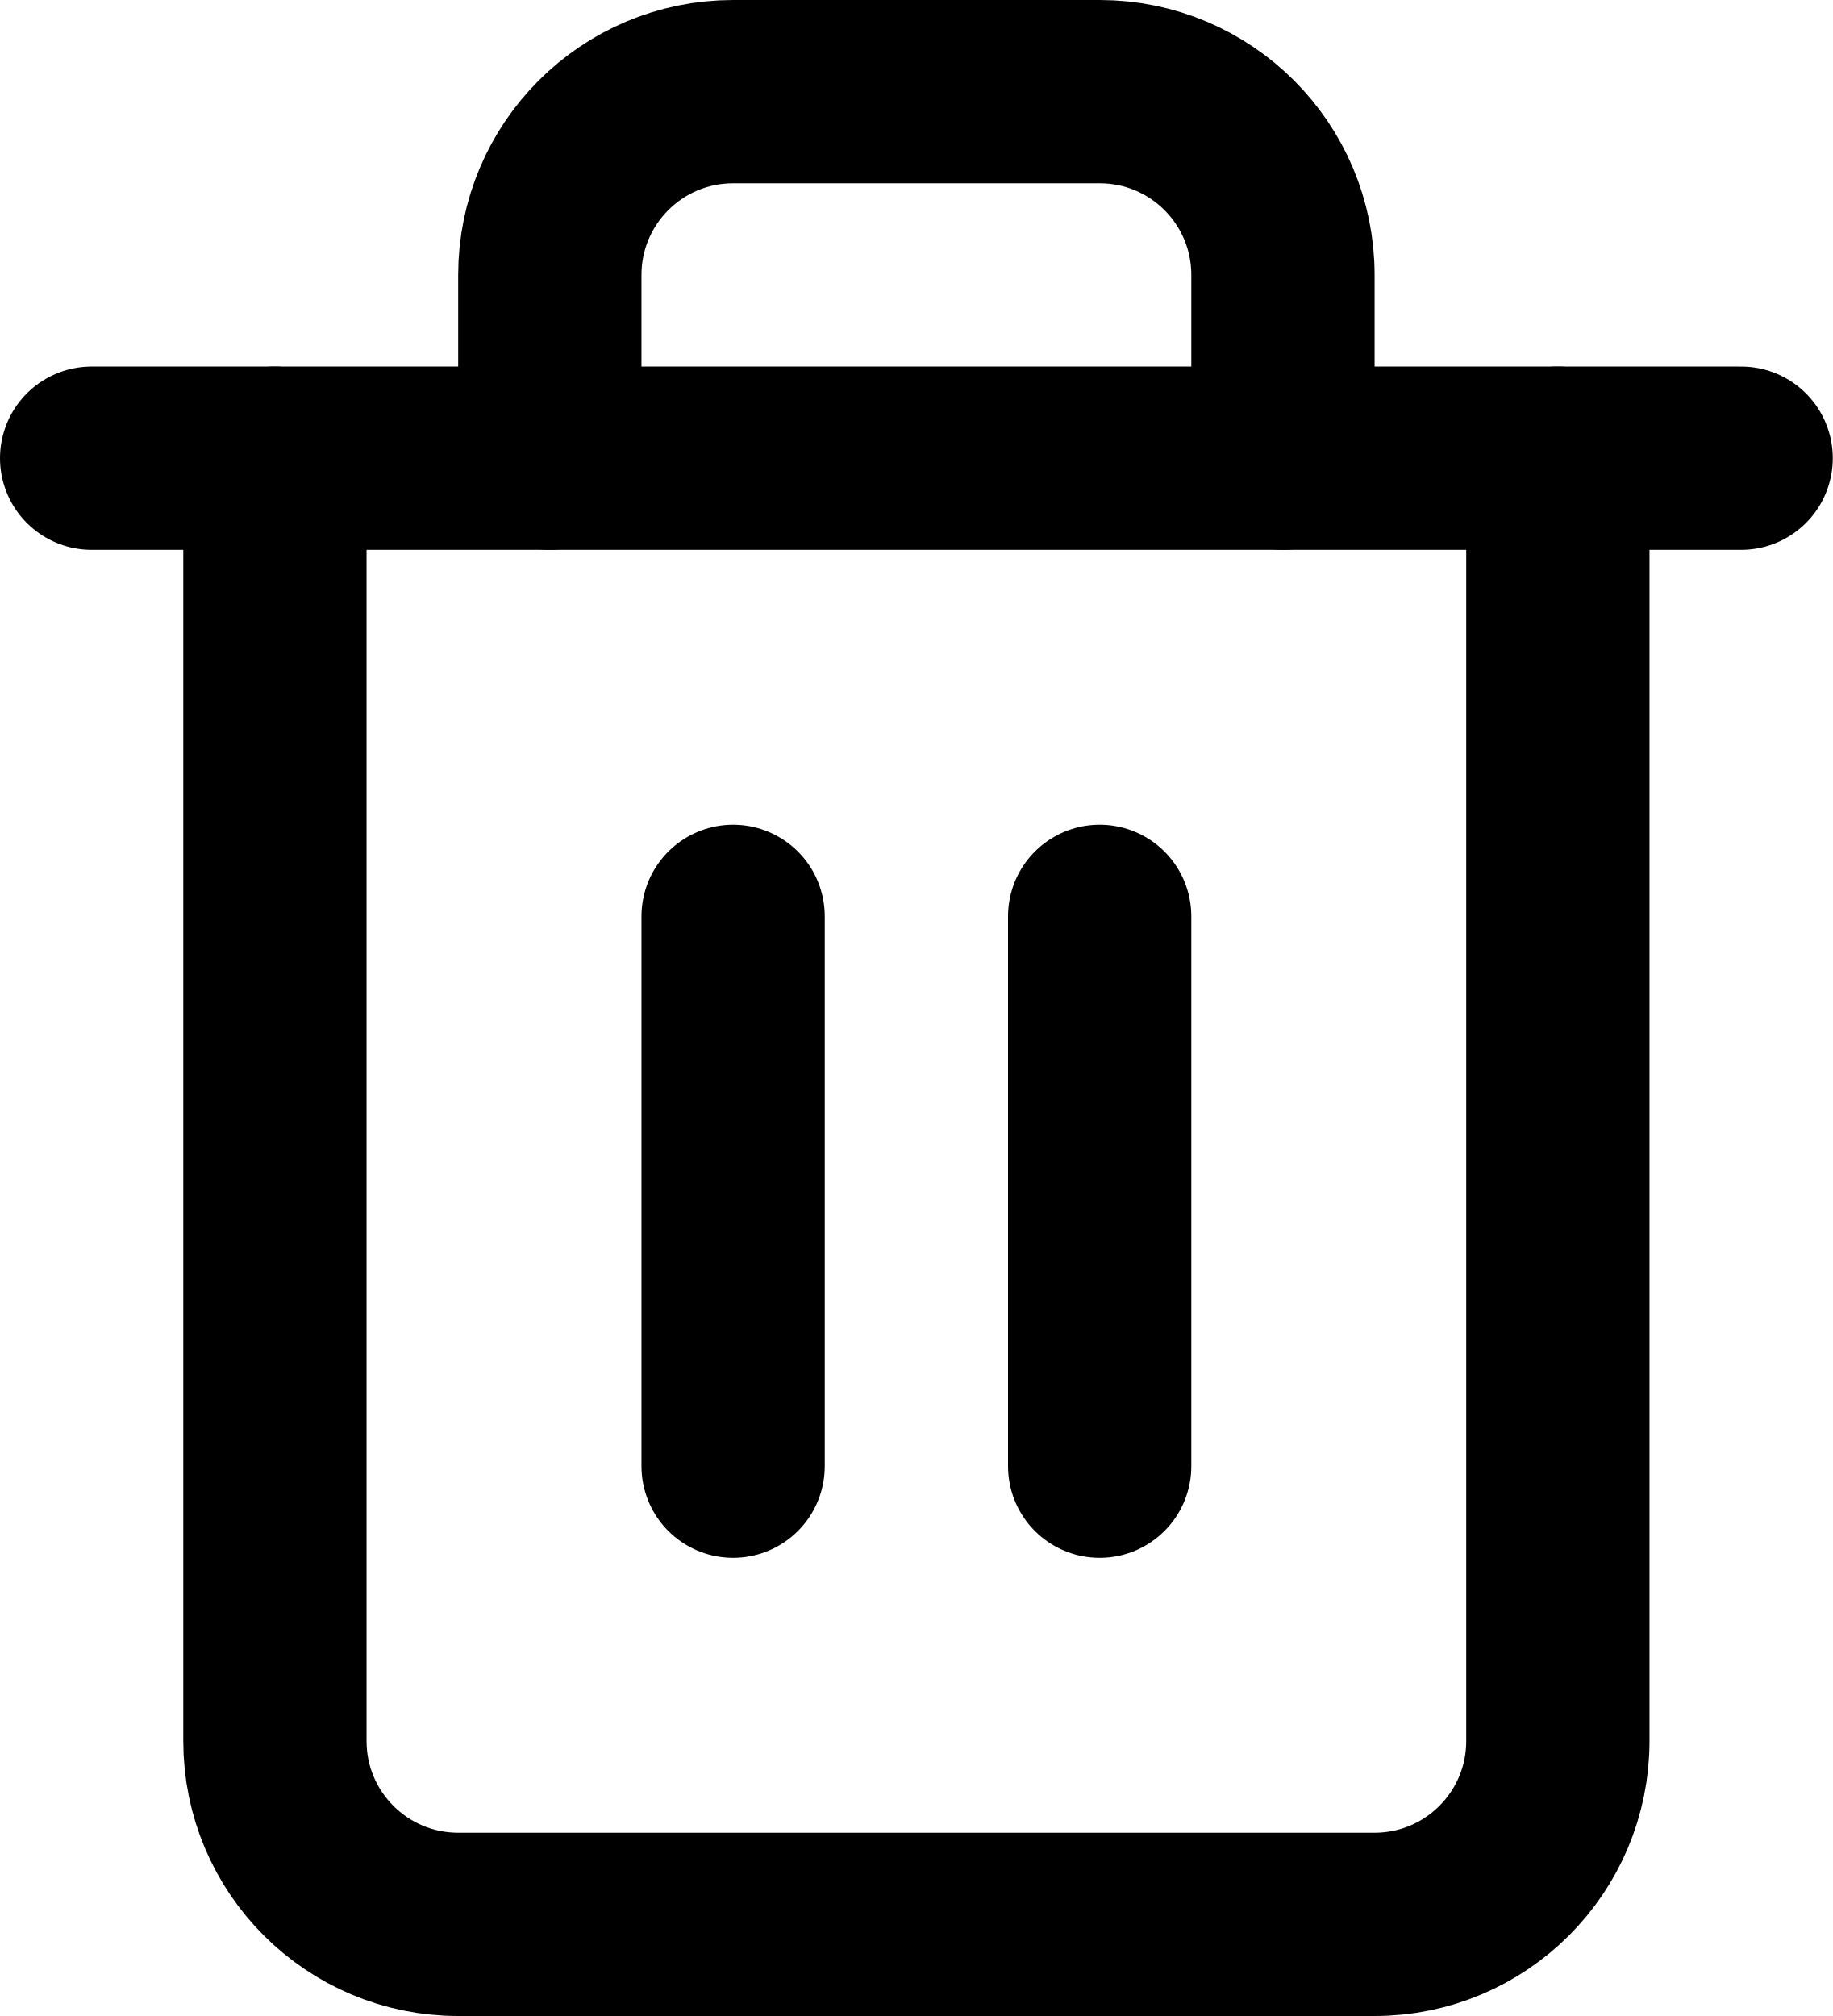
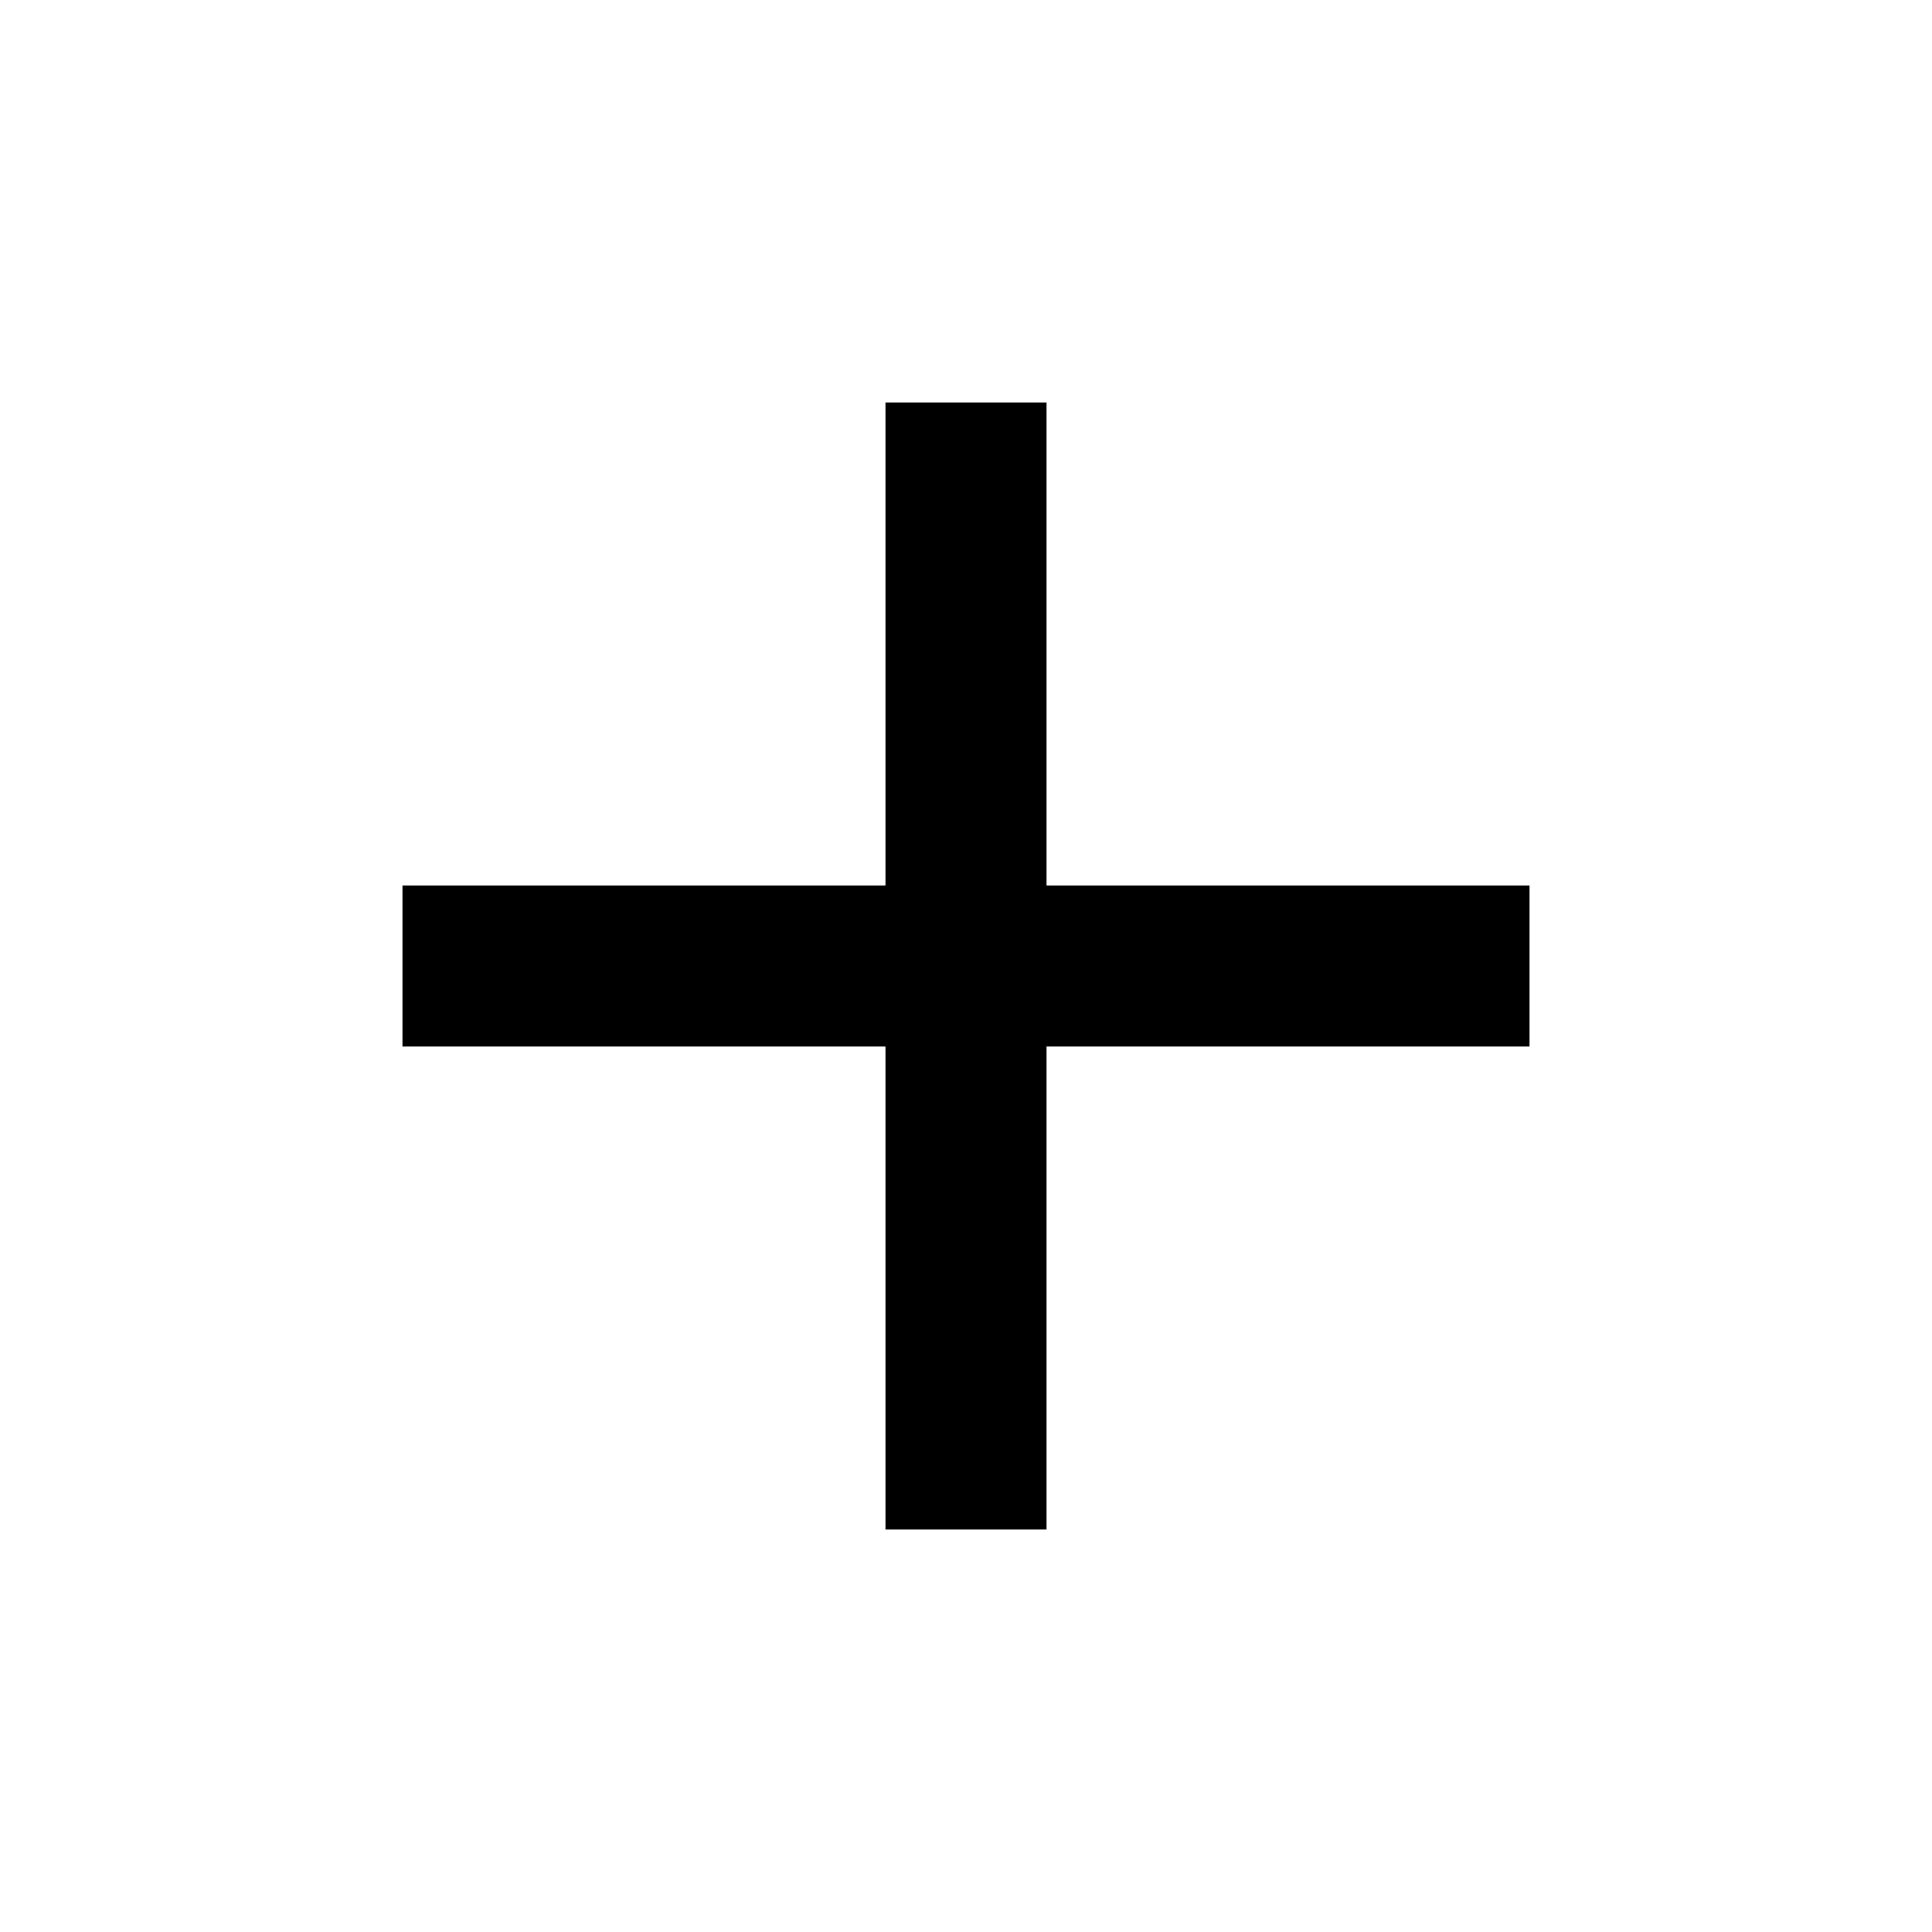
- <svg xmlns="http://www.w3.org/2000/svg" fill="none" stroke="currentColor" stroke-width="2" stroke-linecap="round" stroke-linejoin="round" class="feather feather-trash-2" viewBox="2 1 20 22">
-   <polyline points="3 6 5 6 21 6" />
-   <path d="M19 6v14a2 2 0 0 1-2 2H7a2 2 0 0 1-2-2V6m3 0V4a2 2 0 0 1 2-2h4a2 2 0 0 1 2 2v2" />
-   <line x1="10" y1="11" x2="10" y2="17" />
-   <line x1="14" y1="11" x2="14" y2="17" />
+ <svg xmlns="http://www.w3.org/2000/svg" viewBox="0 0 24 24">
+   <path d="M19,13H13V19H11V13H5V11H11V5H13V11H19V13Z" />
</svg>
